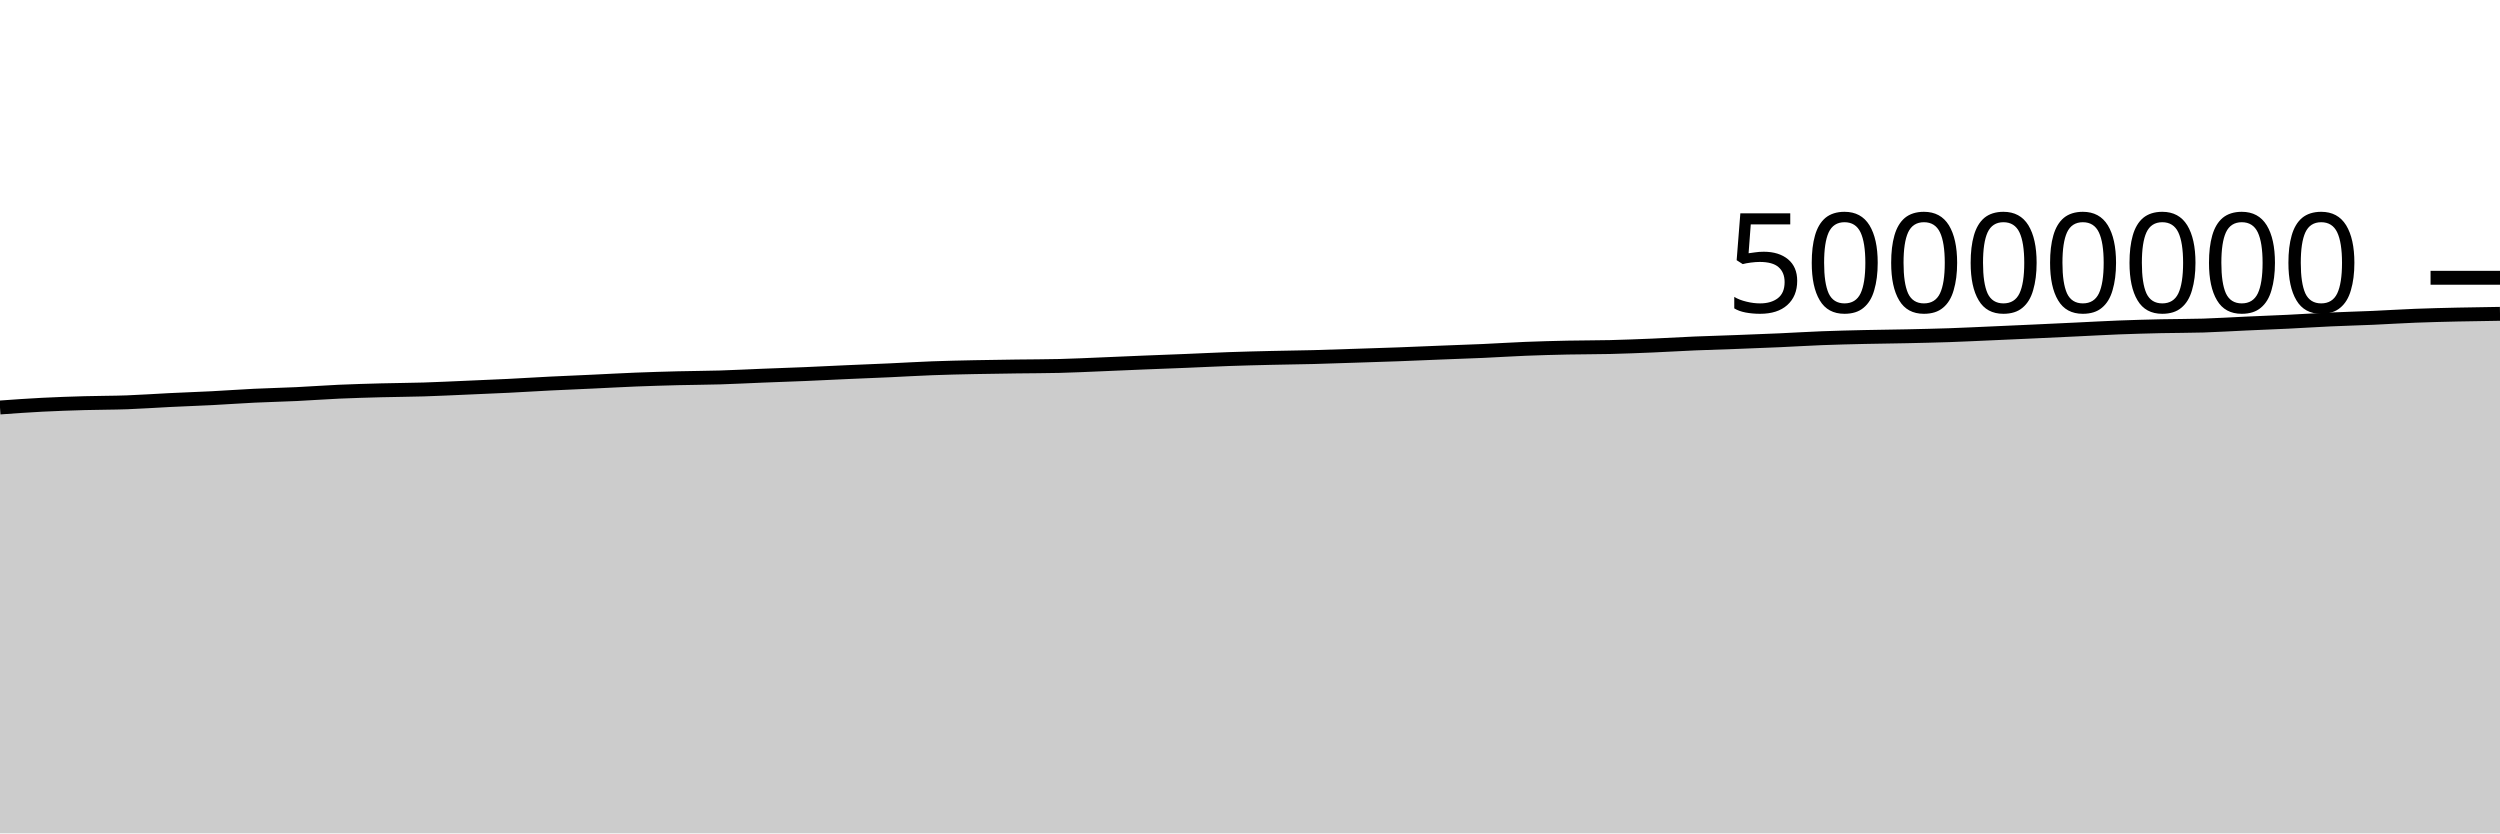
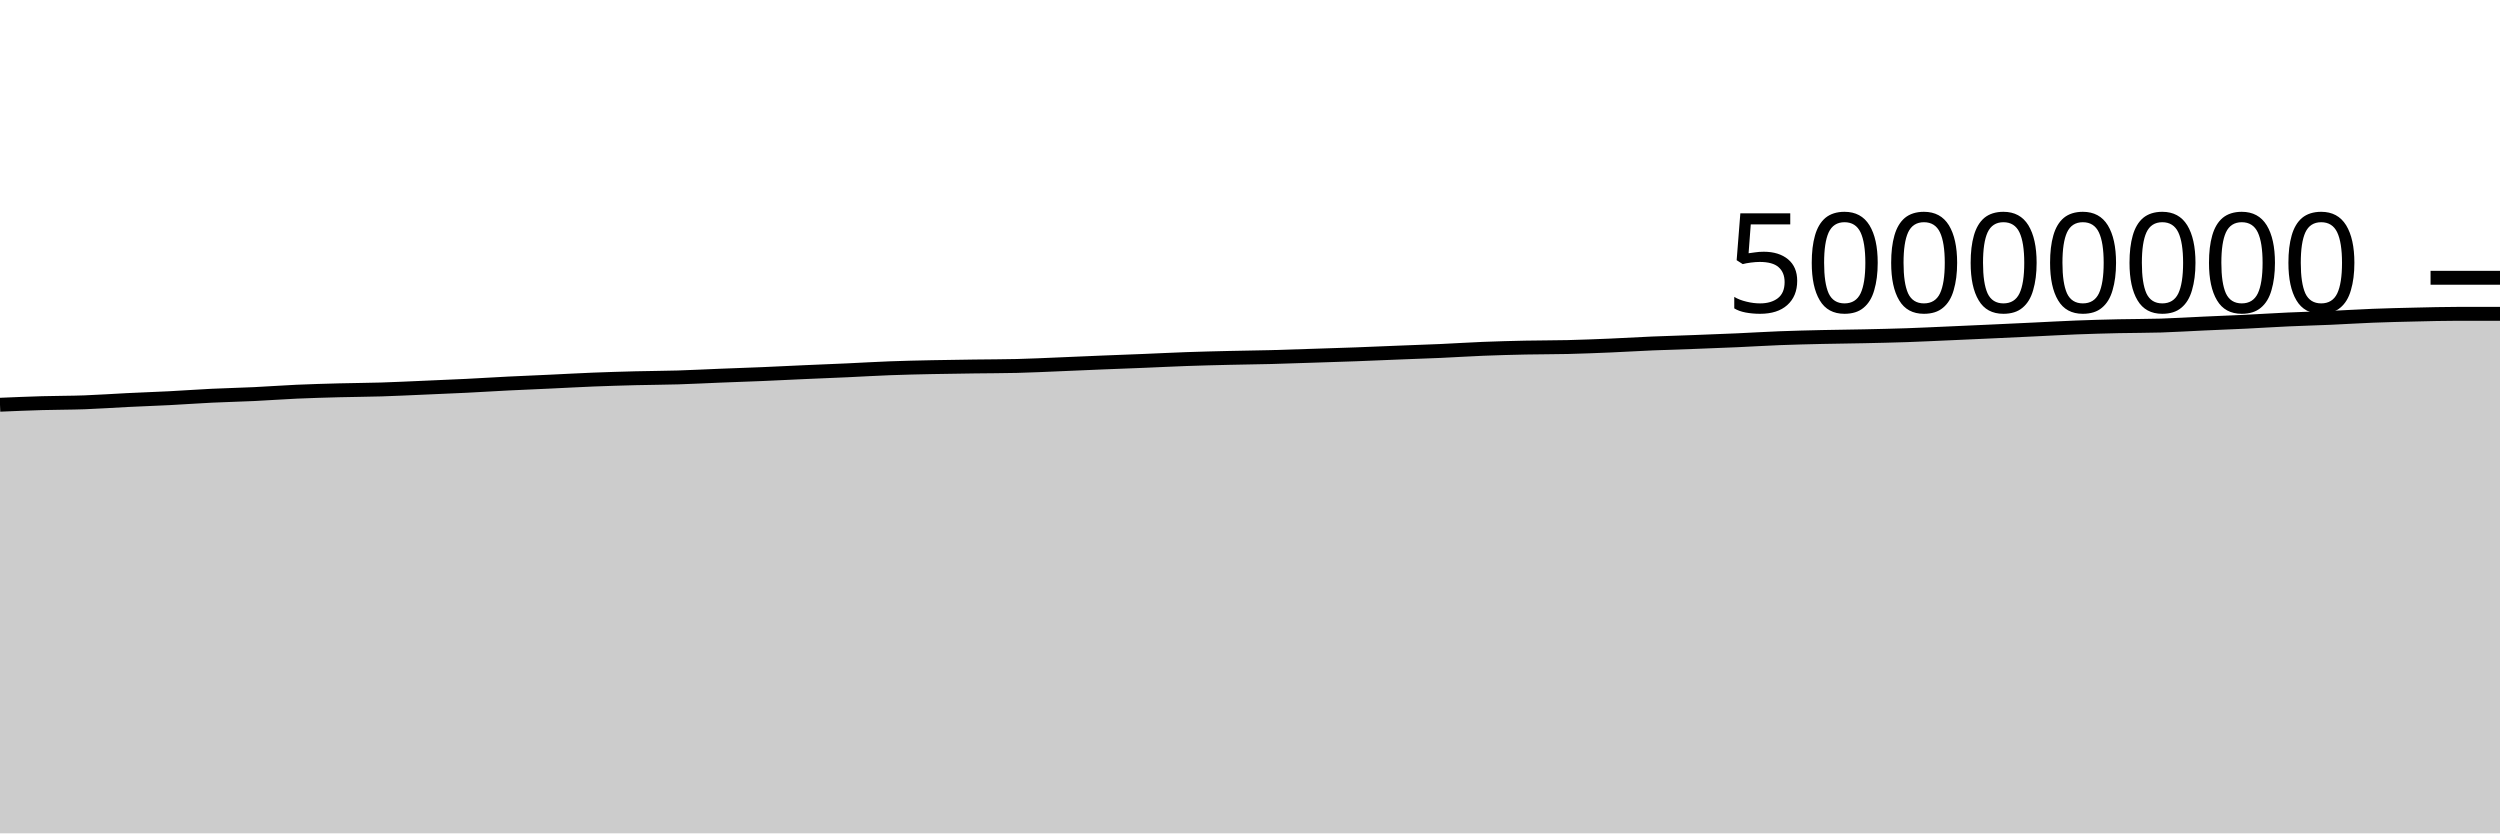
<svg xmlns="http://www.w3.org/2000/svg" viewBox="0 0 180 60">
  <g transform="translate(0,20)">
-     <path class="area" fill="rgba(0, 0, 0, 0.2)" d="M0,9.339C1.017,9.266,2.034,9.193,3.051,9.141C4.068,9.089,5.085,9.055,6.102,9.026C7.119,8.997,8.136,9.003,9.153,8.966C10.169,8.929,11.186,8.855,12.203,8.805C13.22,8.756,14.237,8.721,15.254,8.669C16.271,8.617,17.288,8.541,18.305,8.492C19.322,8.443,20.339,8.422,21.356,8.374C22.373,8.326,23.39,8.247,24.407,8.202C25.424,8.157,26.441,8.129,27.458,8.102C28.475,8.075,29.492,8.072,30.508,8.041C31.525,8.01,32.542,7.958,33.559,7.915C34.576,7.871,35.593,7.83,36.61,7.78C37.627,7.729,38.644,7.663,39.661,7.613C40.678,7.562,41.695,7.523,42.712,7.475C43.729,7.428,44.746,7.369,45.763,7.329C46.78,7.289,47.797,7.259,48.814,7.233C49.831,7.207,50.847,7.206,51.864,7.175C52.881,7.144,53.898,7.089,54.915,7.049C55.932,7.008,56.949,6.975,57.966,6.933C58.983,6.89,60,6.838,61.017,6.792C62.034,6.747,63.051,6.708,64.068,6.662C65.085,6.615,66.102,6.553,67.119,6.515C68.136,6.477,69.153,6.455,70.169,6.434C71.186,6.412,72.203,6.4,73.22,6.386C74.237,6.372,75.254,6.374,76.271,6.349C77.288,6.325,78.305,6.273,79.322,6.232C80.339,6.191,81.356,6.144,82.373,6.102C83.39,6.061,84.407,6.025,85.424,5.983C86.441,5.942,87.458,5.889,88.475,5.853C89.492,5.817,90.508,5.793,91.525,5.769C92.542,5.745,93.559,5.736,94.576,5.709C95.593,5.683,96.61,5.645,97.627,5.612C98.644,5.579,99.661,5.549,100.678,5.511C101.695,5.474,102.712,5.428,103.729,5.387C104.746,5.347,105.763,5.315,106.78,5.269C107.797,5.224,108.814,5.155,109.831,5.115C110.847,5.074,111.864,5.048,112.881,5.026C113.898,5.005,114.915,5.011,115.932,4.987C116.949,4.962,117.966,4.921,118.983,4.879C120,4.836,121.017,4.772,122.034,4.729C123.051,4.686,124.068,4.659,125.085,4.621C126.102,4.583,127.119,4.544,128.136,4.499C129.153,4.454,130.169,4.389,131.186,4.35C132.203,4.311,133.22,4.288,134.237,4.264C135.254,4.241,136.271,4.233,137.288,4.211C138.305,4.189,139.322,4.167,140.339,4.133C141.356,4.098,142.373,4.047,143.39,4.003C144.407,3.958,145.424,3.913,146.441,3.866C147.458,3.82,148.475,3.771,149.492,3.723C150.508,3.675,151.525,3.617,152.542,3.577C153.559,3.538,154.576,3.51,155.593,3.487C156.61,3.464,157.627,3.471,158.644,3.44C159.661,3.408,160.678,3.342,161.695,3.297C162.712,3.251,163.729,3.213,164.746,3.164C165.763,3.114,166.78,3.047,167.797,3.001C168.814,2.954,169.831,2.929,170.847,2.885C171.864,2.84,172.881,2.773,173.898,2.734C174.915,2.694,175.932,2.671,176.949,2.648C177.966,2.625,178.983,2.611,180,2.596L180,40C178.983,40,177.966,40,176.949,40C175.932,40,174.915,40,173.898,40C172.881,40,171.864,40,170.847,40C169.831,40,168.814,40,167.797,40C166.78,40,165.763,40,164.746,40C163.729,40,162.712,40,161.695,40C160.678,40,159.661,40,158.644,40C157.627,40,156.61,40,155.593,40C154.576,40,153.559,40,152.542,40C151.525,40,150.508,40,149.492,40C148.475,40,147.458,40,146.441,40C145.424,40,144.407,40,143.39,40C142.373,40,141.356,40,140.339,40C139.322,40,138.305,40,137.288,40C136.271,40,135.254,40,134.237,40C133.22,40,132.203,40,131.186,40C130.169,40,129.153,40,128.136,40C127.119,40,126.102,40,125.085,40C124.068,40,123.051,40,122.034,40C121.017,40,120,40,118.983,40C117.966,40,116.949,40,115.932,40C114.915,40,113.898,40,112.881,40C111.864,40,110.847,40,109.831,40C108.814,40,107.797,40,106.78,40C105.763,40,104.746,40,103.729,40C102.712,40,101.695,40,100.678,40C99.661,40,98.644,40,97.627,40C96.61,40,95.593,40,94.576,40C93.559,40,92.542,40,91.525,40C90.508,40,89.492,40,88.475,40C87.458,40,86.441,40,85.424,40C84.407,40,83.39,40,82.373,40C81.356,40,80.339,40,79.322,40C78.305,40,77.288,40,76.271,40C75.254,40,74.237,40,73.22,40C72.203,40,71.186,40,70.169,40C69.153,40,68.136,40,67.119,40C66.102,40,65.085,40,64.068,40C63.051,40,62.034,40,61.017,40C60,40,58.983,40,57.966,40C56.949,40,55.932,40,54.915,40C53.898,40,52.881,40,51.864,40C50.847,40,49.831,40,48.814,40C47.797,40,46.78,40,45.763,40C44.746,40,43.729,40,42.712,40C41.695,40,40.678,40,39.661,40C38.644,40,37.627,40,36.61,40C35.593,40,34.576,40,33.559,40C32.542,40,31.525,40,30.508,40C29.492,40,28.475,40,27.458,40C26.441,40,25.424,40,24.407,40C23.39,40,22.373,40,21.356,40C20.339,40,19.322,40,18.305,40C17.288,40,16.271,40,15.254,40C14.237,40,13.22,40,12.203,40C11.186,40,10.169,40,9.153,40C8.136,40,7.119,40,6.102,40C5.085,40,4.068,40,3.051,40C2.034,40,1.017,40,0,40Z" />
-     <path class="line" stroke="black" fill="none" d="M0,9.339C1.017,9.266,2.034,9.193,3.051,9.141C4.068,9.089,5.085,9.055,6.102,9.026C7.119,8.997,8.136,9.003,9.153,8.966C10.169,8.929,11.186,8.855,12.203,8.805C13.22,8.756,14.237,8.721,15.254,8.669C16.271,8.617,17.288,8.541,18.305,8.492C19.322,8.443,20.339,8.422,21.356,8.374C22.373,8.326,23.39,8.247,24.407,8.202C25.424,8.157,26.441,8.129,27.458,8.102C28.475,8.075,29.492,8.072,30.508,8.041C31.525,8.01,32.542,7.958,33.559,7.915C34.576,7.871,35.593,7.83,36.61,7.78C37.627,7.729,38.644,7.663,39.661,7.613C40.678,7.562,41.695,7.523,42.712,7.475C43.729,7.428,44.746,7.369,45.763,7.329C46.78,7.289,47.797,7.259,48.814,7.233C49.831,7.207,50.847,7.206,51.864,7.175C52.881,7.144,53.898,7.089,54.915,7.049C55.932,7.008,56.949,6.975,57.966,6.933C58.983,6.89,60,6.838,61.017,6.792C62.034,6.747,63.051,6.708,64.068,6.662C65.085,6.615,66.102,6.553,67.119,6.515C68.136,6.477,69.153,6.455,70.169,6.434C71.186,6.412,72.203,6.4,73.22,6.386C74.237,6.372,75.254,6.374,76.271,6.349C77.288,6.325,78.305,6.273,79.322,6.232C80.339,6.191,81.356,6.144,82.373,6.102C83.39,6.061,84.407,6.025,85.424,5.983C86.441,5.942,87.458,5.889,88.475,5.853C89.492,5.817,90.508,5.793,91.525,5.769C92.542,5.745,93.559,5.736,94.576,5.709C95.593,5.683,96.61,5.645,97.627,5.612C98.644,5.579,99.661,5.549,100.678,5.511C101.695,5.474,102.712,5.428,103.729,5.387C104.746,5.347,105.763,5.315,106.78,5.269C107.797,5.224,108.814,5.155,109.831,5.115C110.847,5.074,111.864,5.048,112.881,5.026C113.898,5.005,114.915,5.011,115.932,4.987C116.949,4.962,117.966,4.921,118.983,4.879C120,4.836,121.017,4.772,122.034,4.729C123.051,4.686,124.068,4.659,125.085,4.621C126.102,4.583,127.119,4.544,128.136,4.499C129.153,4.454,130.169,4.389,131.186,4.35C132.203,4.311,133.22,4.288,134.237,4.264C135.254,4.241,136.271,4.233,137.288,4.211C138.305,4.189,139.322,4.167,140.339,4.133C141.356,4.098,142.373,4.047,143.39,4.003C144.407,3.958,145.424,3.913,146.441,3.866C147.458,3.82,148.475,3.771,149.492,3.723C150.508,3.675,151.525,3.617,152.542,3.577C153.559,3.538,154.576,3.51,155.593,3.487C156.61,3.464,157.627,3.471,158.644,3.44C159.661,3.408,160.678,3.342,161.695,3.297C162.712,3.251,163.729,3.213,164.746,3.164C165.763,3.114,166.78,3.047,167.797,3.001C168.814,2.954,169.831,2.929,170.847,2.885C171.864,2.84,172.881,2.773,173.898,2.734C174.915,2.694,175.932,2.671,176.949,2.648C177.966,2.625,178.983,2.611,180,2.596" />
+     <path class="area" fill="rgba(0, 0, 0, 0.2)" d="M0,9.141C1.017,9.098,2.034,9.055,3.051,9.026C4.068,8.997,5.085,9.003,6.102,8.966C7.119,8.929,8.136,8.855,9.153,8.805C10.169,8.756,11.186,8.721,12.203,8.669C13.22,8.617,14.237,8.541,15.254,8.492C16.271,8.443,17.288,8.422,18.305,8.374C19.322,8.326,20.339,8.247,21.356,8.202C22.373,8.157,23.39,8.129,24.407,8.102C25.424,8.075,26.441,8.072,27.458,8.041C28.475,8.01,29.492,7.958,30.508,7.915C31.525,7.871,32.542,7.83,33.559,7.78C34.576,7.729,35.593,7.663,36.61,7.613C37.627,7.562,38.644,7.523,39.661,7.475C40.678,7.428,41.695,7.369,42.712,7.329C43.729,7.289,44.746,7.259,45.763,7.233C46.78,7.207,47.797,7.206,48.814,7.175C49.831,7.144,50.847,7.089,51.864,7.049C52.881,7.008,53.898,6.975,54.915,6.933C55.932,6.89,56.949,6.838,57.966,6.792C58.983,6.747,60,6.708,61.017,6.662C62.034,6.615,63.051,6.553,64.068,6.515C65.085,6.477,66.102,6.455,67.119,6.434C68.136,6.412,69.153,6.4,70.169,6.386C71.186,6.372,72.203,6.374,73.22,6.349C74.237,6.325,75.254,6.273,76.271,6.232C77.288,6.191,78.305,6.144,79.322,6.102C80.339,6.061,81.356,6.025,82.373,5.983C83.39,5.942,84.407,5.889,85.424,5.853C86.441,5.817,87.458,5.793,88.475,5.769C89.492,5.745,90.508,5.736,91.525,5.709C92.542,5.683,93.559,5.645,94.576,5.612C95.593,5.579,96.61,5.549,97.627,5.511C98.644,5.474,99.661,5.428,100.678,5.387C101.695,5.347,102.712,5.315,103.729,5.269C104.746,5.224,105.763,5.155,106.78,5.115C107.797,5.074,108.814,5.048,109.831,5.026C110.847,5.005,111.864,5.011,112.881,4.987C113.898,4.962,114.915,4.921,115.932,4.879C116.949,4.836,117.966,4.772,118.983,4.729C120,4.686,121.017,4.659,122.034,4.621C123.051,4.583,124.068,4.544,125.085,4.499C126.102,4.454,127.119,4.389,128.136,4.35C129.153,4.311,130.169,4.288,131.186,4.264C132.203,4.241,133.22,4.233,134.237,4.211C135.254,4.189,136.271,4.167,137.288,4.133C138.305,4.098,139.322,4.047,140.339,4.003C141.356,3.958,142.373,3.913,143.39,3.866C144.407,3.82,145.424,3.771,146.441,3.723C147.458,3.675,148.475,3.617,149.492,3.577C150.508,3.538,151.525,3.51,152.542,3.487C153.559,3.464,154.576,3.471,155.593,3.44C156.61,3.408,157.627,3.342,158.644,3.297C159.661,3.251,160.678,3.213,161.695,3.164C162.712,3.114,163.729,3.047,164.746,3.001C165.763,2.954,166.78,2.929,167.797,2.885C168.814,2.84,169.831,2.773,170.847,2.734C171.864,2.694,172.881,2.671,173.898,2.648C174.915,2.625,175.932,2.596,176.949,2.596C177.966,2.596,178.983,2.596,180,2.596L180,40C178.983,40,177.966,40,176.949,40C175.932,40,174.915,40,173.898,40C172.881,40,171.864,40,170.847,40C169.831,40,168.814,40,167.797,40C166.78,40,165.763,40,164.746,40C163.729,40,162.712,40,161.695,40C160.678,40,159.661,40,158.644,40C157.627,40,156.61,40,155.593,40C154.576,40,153.559,40,152.542,40C151.525,40,150.508,40,149.492,40C148.475,40,147.458,40,146.441,40C145.424,40,144.407,40,143.39,40C142.373,40,141.356,40,140.339,40C139.322,40,138.305,40,137.288,40C136.271,40,135.254,40,134.237,40C133.22,40,132.203,40,131.186,40C130.169,40,129.153,40,128.136,40C127.119,40,126.102,40,125.085,40C124.068,40,123.051,40,122.034,40C121.017,40,120,40,118.983,40C117.966,40,116.949,40,115.932,40C114.915,40,113.898,40,112.881,40C111.864,40,110.847,40,109.831,40C108.814,40,107.797,40,106.78,40C105.763,40,104.746,40,103.729,40C102.712,40,101.695,40,100.678,40C99.661,40,98.644,40,97.627,40C96.61,40,95.593,40,94.576,40C93.559,40,92.542,40,91.525,40C90.508,40,89.492,40,88.475,40C87.458,40,86.441,40,85.424,40C84.407,40,83.39,40,82.373,40C81.356,40,80.339,40,79.322,40C78.305,40,77.288,40,76.271,40C75.254,40,74.237,40,73.22,40C72.203,40,71.186,40,70.169,40C69.153,40,68.136,40,67.119,40C66.102,40,65.085,40,64.068,40C63.051,40,62.034,40,61.017,40C60,40,58.983,40,57.966,40C56.949,40,55.932,40,54.915,40C53.898,40,52.881,40,51.864,40C50.847,40,49.831,40,48.814,40C47.797,40,46.78,40,45.763,40C44.746,40,43.729,40,42.712,40C41.695,40,40.678,40,39.661,40C38.644,40,37.627,40,36.61,40C35.593,40,34.576,40,33.559,40C32.542,40,31.525,40,30.508,40C29.492,40,28.475,40,27.458,40C26.441,40,25.424,40,24.407,40C23.39,40,22.373,40,21.356,40C20.339,40,19.322,40,18.305,40C17.288,40,16.271,40,15.254,40C14.237,40,13.22,40,12.203,40C11.186,40,10.169,40,9.153,40C8.136,40,7.119,40,6.102,40C5.085,40,4.068,40,3.051,40C2.034,40,1.017,40,0,40Z" />
+     <path class="line" stroke="black" fill="none" d="M0,9.141C1.017,9.098,2.034,9.055,3.051,9.026C4.068,8.997,5.085,9.003,6.102,8.966C7.119,8.929,8.136,8.855,9.153,8.805C10.169,8.756,11.186,8.721,12.203,8.669C13.22,8.617,14.237,8.541,15.254,8.492C16.271,8.443,17.288,8.422,18.305,8.374C19.322,8.326,20.339,8.247,21.356,8.202C22.373,8.157,23.39,8.129,24.407,8.102C25.424,8.075,26.441,8.072,27.458,8.041C28.475,8.01,29.492,7.958,30.508,7.915C31.525,7.871,32.542,7.83,33.559,7.78C34.576,7.729,35.593,7.663,36.61,7.613C37.627,7.562,38.644,7.523,39.661,7.475C40.678,7.428,41.695,7.369,42.712,7.329C43.729,7.289,44.746,7.259,45.763,7.233C46.78,7.207,47.797,7.206,48.814,7.175C49.831,7.144,50.847,7.089,51.864,7.049C52.881,7.008,53.898,6.975,54.915,6.933C55.932,6.89,56.949,6.838,57.966,6.792C58.983,6.747,60,6.708,61.017,6.662C62.034,6.615,63.051,6.553,64.068,6.515C65.085,6.477,66.102,6.455,67.119,6.434C68.136,6.412,69.153,6.4,70.169,6.386C71.186,6.372,72.203,6.374,73.22,6.349C74.237,6.325,75.254,6.273,76.271,6.232C77.288,6.191,78.305,6.144,79.322,6.102C80.339,6.061,81.356,6.025,82.373,5.983C83.39,5.942,84.407,5.889,85.424,5.853C86.441,5.817,87.458,5.793,88.475,5.769C89.492,5.745,90.508,5.736,91.525,5.709C92.542,5.683,93.559,5.645,94.576,5.612C95.593,5.579,96.61,5.549,97.627,5.511C98.644,5.474,99.661,5.428,100.678,5.387C101.695,5.347,102.712,5.315,103.729,5.269C104.746,5.224,105.763,5.155,106.78,5.115C107.797,5.074,108.814,5.048,109.831,5.026C110.847,5.005,111.864,5.011,112.881,4.987C113.898,4.962,114.915,4.921,115.932,4.879C116.949,4.836,117.966,4.772,118.983,4.729C120,4.686,121.017,4.659,122.034,4.621C123.051,4.583,124.068,4.544,125.085,4.499C126.102,4.454,127.119,4.389,128.136,4.35C129.153,4.311,130.169,4.288,131.186,4.264C132.203,4.241,133.22,4.233,134.237,4.211C135.254,4.189,136.271,4.167,137.288,4.133C138.305,4.098,139.322,4.047,140.339,4.003C141.356,3.958,142.373,3.913,143.39,3.866C144.407,3.82,145.424,3.771,146.441,3.723C147.458,3.675,148.475,3.617,149.492,3.577C150.508,3.538,151.525,3.51,152.542,3.487C153.559,3.464,154.576,3.471,155.593,3.44C156.61,3.408,157.627,3.342,158.644,3.297C159.661,3.251,160.678,3.213,161.695,3.164C162.712,3.114,163.729,3.047,164.746,3.001C165.763,2.954,166.78,2.929,167.797,2.885C168.814,2.84,169.831,2.773,170.847,2.734C171.864,2.694,172.881,2.671,173.898,2.648C174.915,2.625,175.932,2.596,176.949,2.596C177.966,2.596,178.983,2.596,180,2.596" />
    <path class="axis-ceiling" stroke-width="1" stroke="black" fill="none" d="M175,0L180,0" />
    <text class="axis-ceiling-label" font-family="sans-serif" text-anchor="end" font-size="10px" x="170" y="2.5">50000000</text>
  </g>
</svg>
